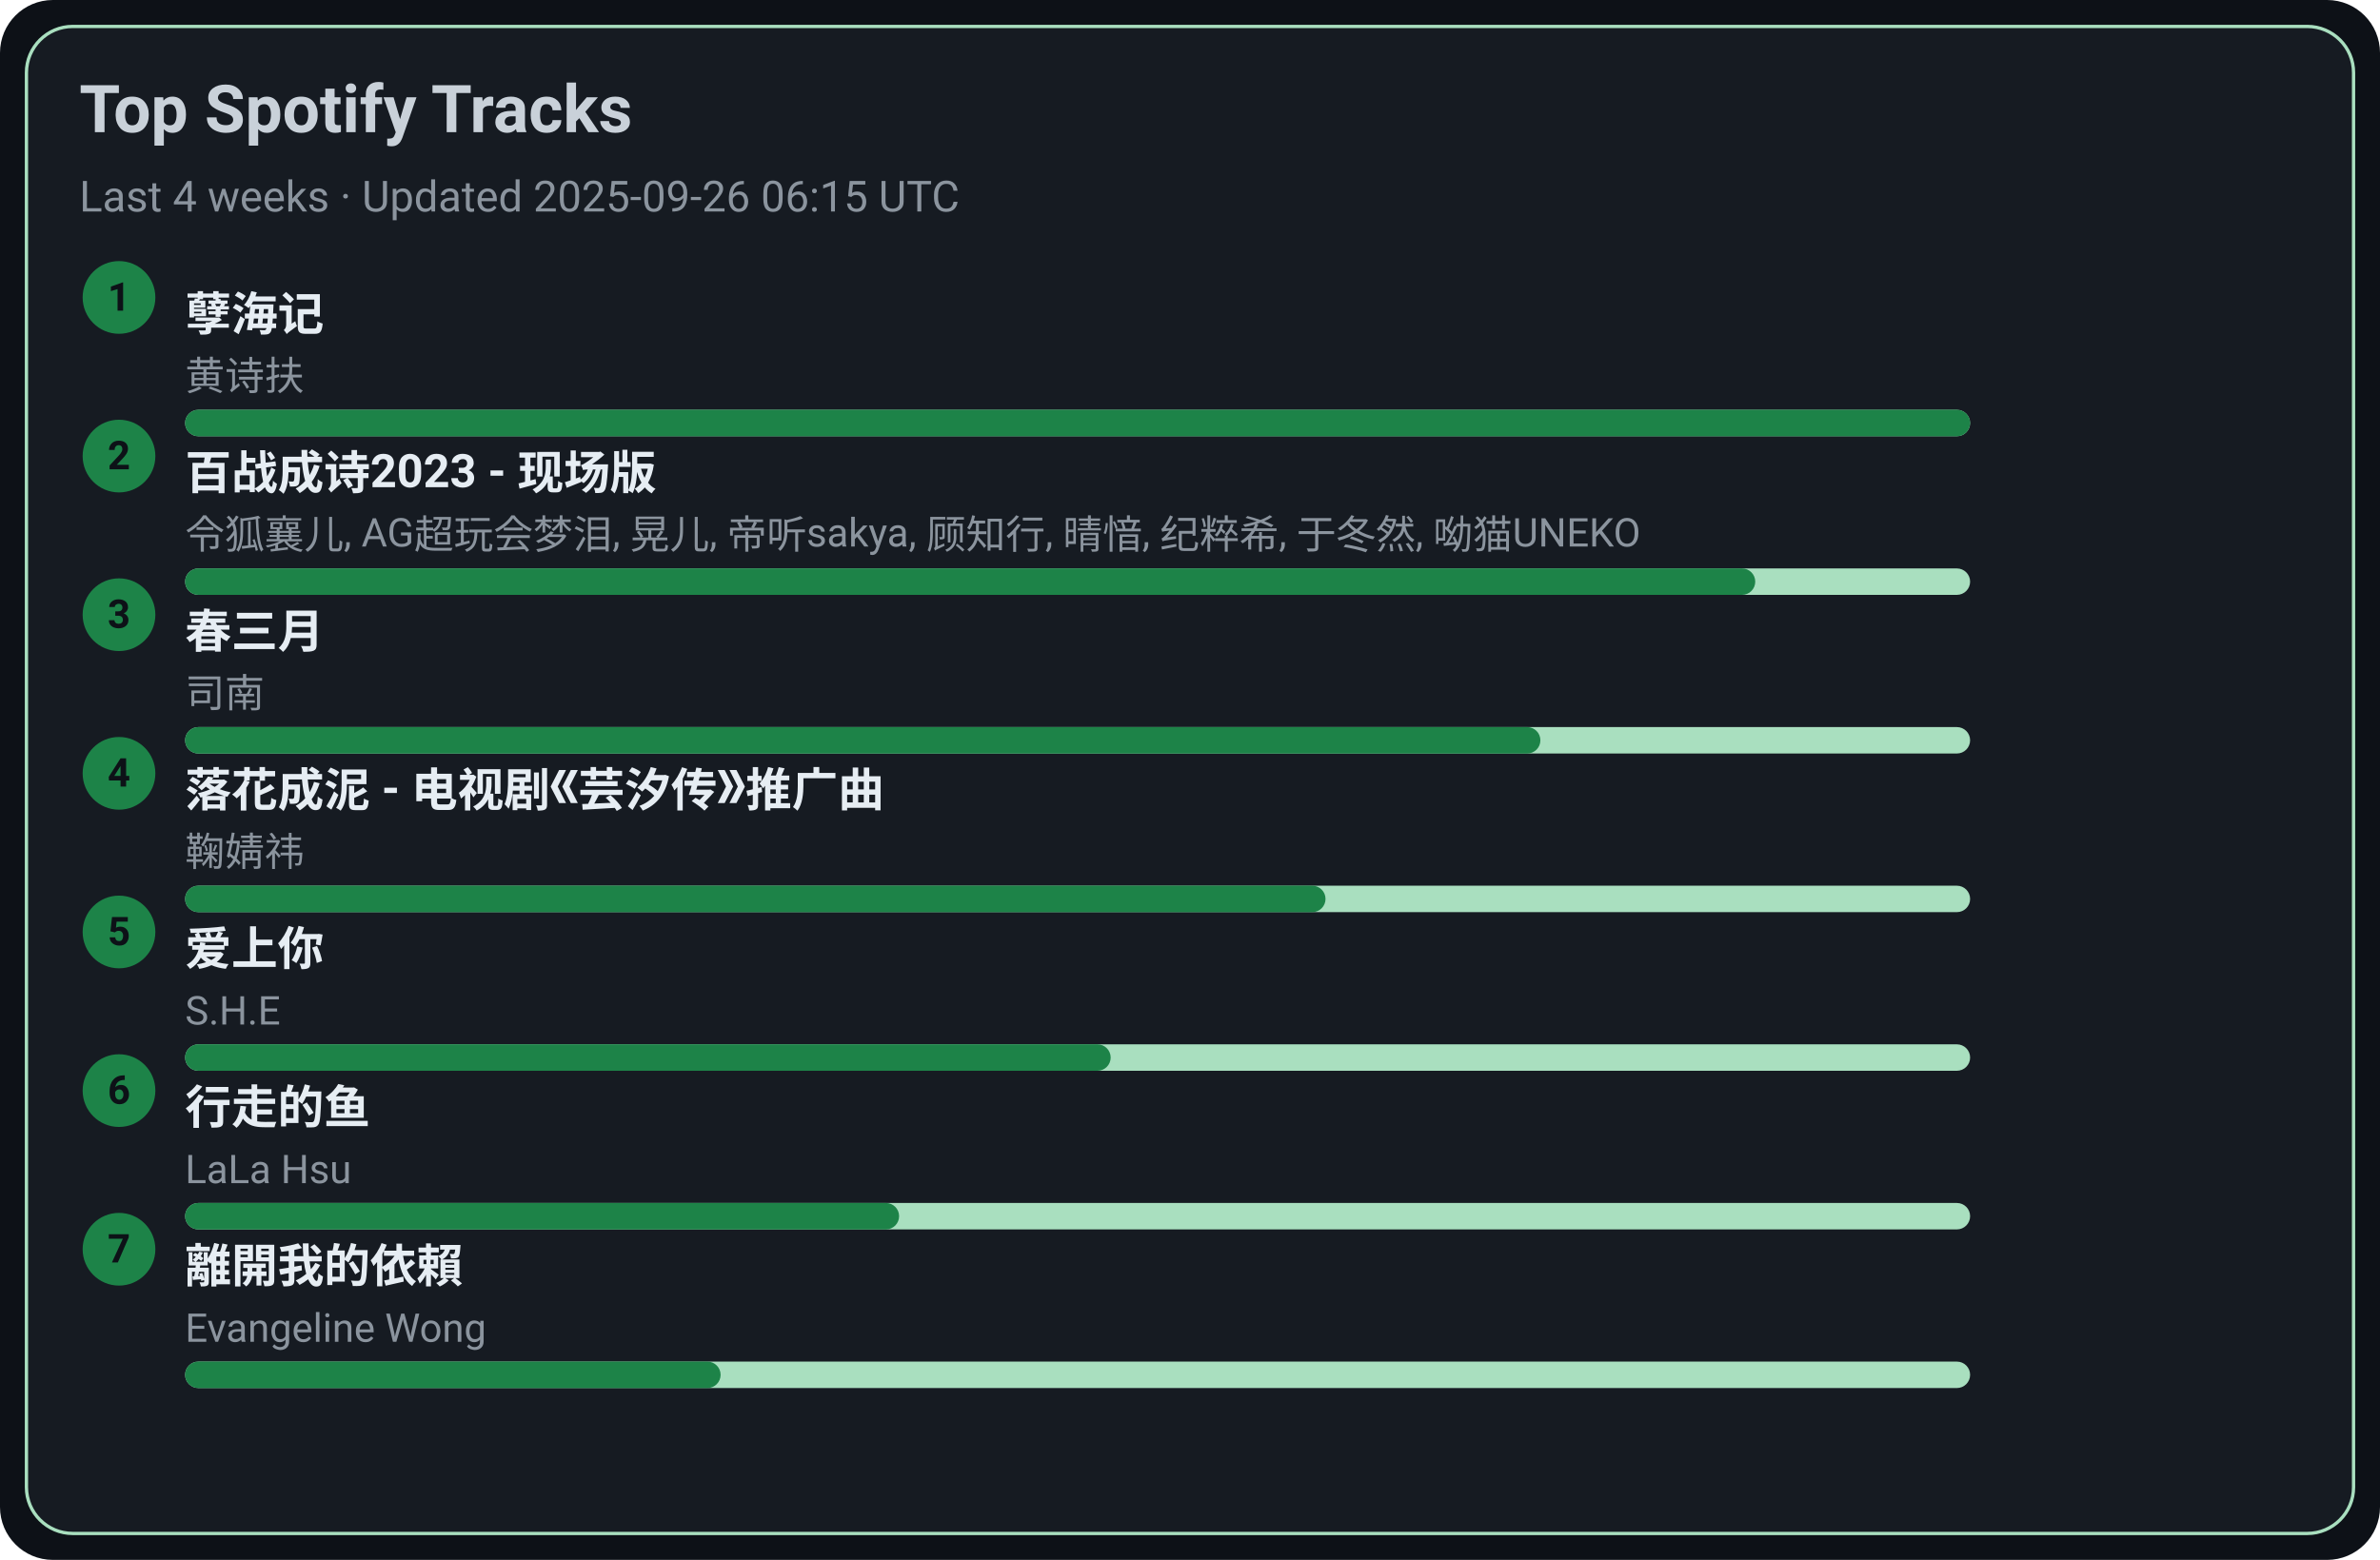
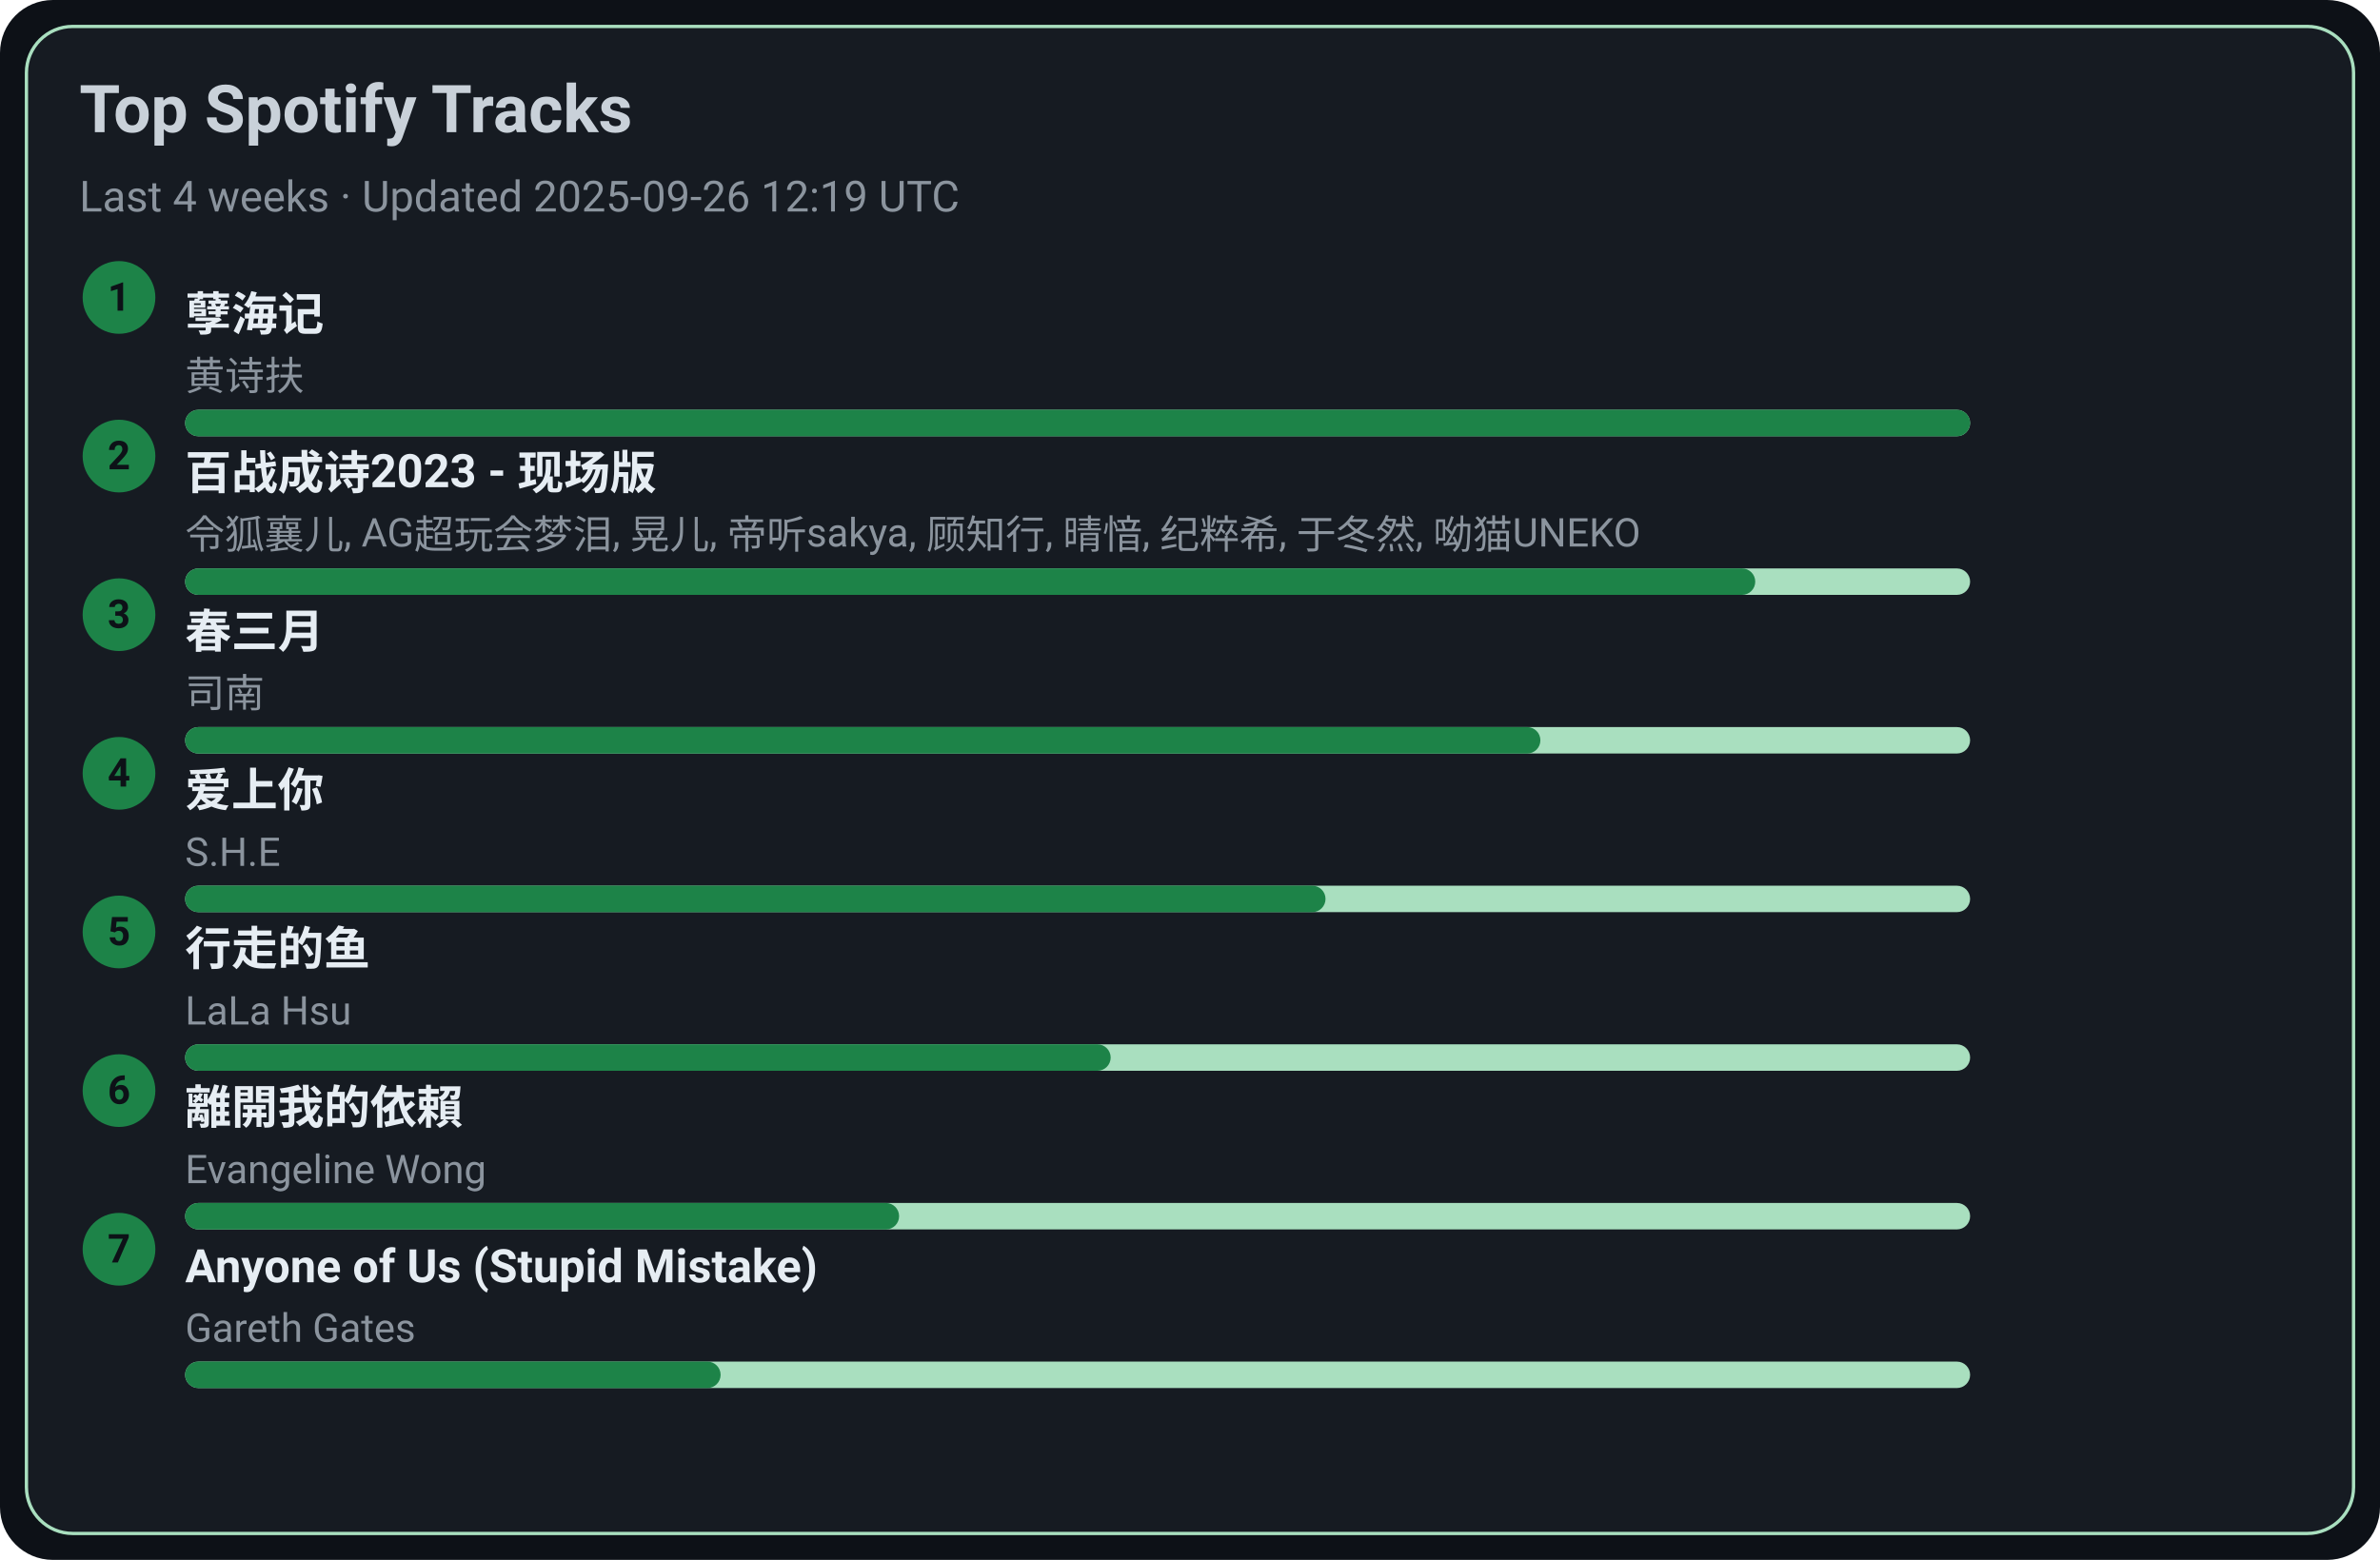
<svg xmlns="http://www.w3.org/2000/svg" width="720" height="472" viewBox="0 0 720 472">
  <style>text{font-family:-apple-system,BlinkMacSystemFont,Segoe UI,Roboto,Ubuntu,Helvetica Neue,Arial,Noto Sans,sans-serif}</style>
  <rect width="720" height="472" rx="16" fill="#0d1117" />
  <rect x="8" y="8" width="704" height="456" rx="14" fill="#161b22" stroke="#A9DFBF" />
  <text x="24" y="40" font-size="20" fill="#c9d1d9" font-weight="600">Top Spotify Tracks</text>
-   <text x="24" y="64" font-size="13" fill="#8b949e">Last 4 weeks · Updated 2025-09-26 06:15 UTC</text>
+   <text x="24" y="64" font-size="13" fill="#8b949e">Last 4 weeks · Updated 2025-09-26 12:19 UTC</text>
  <circle cx="36" cy="90" r="11" fill="#1D8348" />
  <text x="36" y="94" text-anchor="middle" font-size="12" fill="#0d1117" font-weight="700">1</text>
  <a href="https://open.spotify.com/track/3eIovUMhirNN6btJbpzNqD" target="_blank" rel="noopener noreferrer">
    <text x="56" y="100" font-size="14" fill="#e6edf3" font-weight="600">孽海记</text>
  </a>
  <text x="56" y="118" font-size="12" fill="#8b949e">黄诗扶</text>
  <rect x="56" y="124" width="540" height="8" rx="4" fill="#A9DFBF" />
  <rect x="56" y="124" width="540" height="8" rx="4" fill="#1D8348" />
  <circle cx="36" cy="138" r="11" fill="#1D8348" />
  <text x="36" y="142" text-anchor="middle" font-size="12" fill="#0d1117" font-weight="700">2</text>
  <a href="https://open.spotify.com/track/2gttnS8fWnDwziLFt2TLEi" target="_blank" rel="noopener noreferrer">
    <text x="56" y="148" font-size="14" fill="#e6edf3" font-weight="600">百战成诗2023 - 现场版</text>
  </a>
  <text x="56" y="166" font-size="12" fill="#8b949e">令狐襄儿, AG超玩会梦泪, 晃儿, 帝听sakya, 顾知行, 晴愔, 纪粹希, 于冬然, 呦猫UNEKO</text>
  <rect x="56" y="172" width="540" height="8" rx="4" fill="#A9DFBF" />
  <rect x="56" y="172" width="475" height="8" rx="4" fill="#1D8348" />
  <circle cx="36" cy="186" r="11" fill="#1D8348" />
  <text x="36" y="190" text-anchor="middle" font-size="12" fill="#0d1117" font-weight="700">3</text>
  <a href="https://open.spotify.com/track/5A9BOP4WTk2UayDlMb8w98" target="_blank" rel="noopener noreferrer">
    <text x="56" y="196" font-size="14" fill="#e6edf3" font-weight="600">春三月</text>
  </a>
  <text x="56" y="214" font-size="12" fill="#8b949e">司南</text>
  <rect x="56" y="220" width="540" height="8" rx="4" fill="#A9DFBF" />
  <rect x="56" y="220" width="410" height="8" rx="4" fill="#1D8348" />
  <circle cx="36" cy="234" r="11" fill="#1D8348" />
  <text x="36" y="238" text-anchor="middle" font-size="12" fill="#0d1117" font-weight="700">4</text>
-   <a href="https://open.spotify.com/track/3kOZsJz3crGIWWHeoCNa0O" target="_blank" rel="noopener noreferrer">
-     <text x="56" y="244" font-size="14" fill="#e6edf3" font-weight="600">落花成泥 - 电视剧《芸汐传》推广曲</text>
+   <a href="https://open.spotify.com/track/4hcNpo1rtbzyNswsM5byTf" target="_blank" rel="noopener noreferrer">
+     <text x="56" y="244" font-size="14" fill="#e6edf3" font-weight="600">爱上你</text>
  </a>
-   <text x="56" y="262" font-size="12" fill="#8b949e">鞠婧祎</text>
+   <text x="56" y="262" font-size="12" fill="#8b949e">S.H.E</text>
  <rect x="56" y="268" width="540" height="8" rx="4" fill="#A9DFBF" />
  <rect x="56" y="268" width="345" height="8" rx="4" fill="#1D8348" />
  <circle cx="36" cy="282" r="11" fill="#1D8348" />
  <text x="36" y="286" text-anchor="middle" font-size="12" fill="#0d1117" font-weight="700">5</text>
-   <a href="https://open.spotify.com/track/4hcNpo1rtbzyNswsM5byTf" target="_blank" rel="noopener noreferrer">
-     <text x="56" y="292" font-size="14" fill="#e6edf3" font-weight="600">爱上你</text>
+   <a href="https://open.spotify.com/track/5tGyQ1cWTaHBfZSHWr8AZb" target="_blank" rel="noopener noreferrer">
+     <text x="56" y="292" font-size="14" fill="#e6edf3" font-weight="600">行走的鱼</text>
  </a>
-   <text x="56" y="310" font-size="12" fill="#8b949e">S.H.E</text>
+   <text x="56" y="310" font-size="12" fill="#8b949e">LaLa Hsu</text>
  <rect x="56" y="316" width="540" height="8" rx="4" fill="#A9DFBF" />
  <rect x="56" y="316" width="280" height="8" rx="4" fill="#1D8348" />
  <circle cx="36" cy="330" r="11" fill="#1D8348" />
  <text x="36" y="334" text-anchor="middle" font-size="12" fill="#0d1117" font-weight="700">6</text>
-   <a href="https://open.spotify.com/track/5tGyQ1cWTaHBfZSHWr8AZb" target="_blank" rel="noopener noreferrer">
-     <text x="56" y="340" font-size="14" fill="#e6edf3" font-weight="600">行走的鱼</text>
+   <a href="https://open.spotify.com/track/28VBdtYc5Cpmey4Cpvcrby" target="_blank" rel="noopener noreferrer">
+     <text x="56" y="340" font-size="14" fill="#e6edf3" font-weight="600">離開我的依賴</text>
  </a>
-   <text x="56" y="358" font-size="12" fill="#8b949e">LaLa Hsu</text>
+   <text x="56" y="358" font-size="12" fill="#8b949e">Evangeline Wong</text>
  <rect x="56" y="364" width="540" height="8" rx="4" fill="#A9DFBF" />
  <rect x="56" y="364" width="216" height="8" rx="4" fill="#1D8348" />
  <circle cx="36" cy="378" r="11" fill="#1D8348" />
  <text x="36" y="382" text-anchor="middle" font-size="12" fill="#0d1117" font-weight="700">7</text>
-   <a href="https://open.spotify.com/track/28VBdtYc5Cpmey4Cpvcrby" target="_blank" rel="noopener noreferrer">
-     <text x="56" y="388" font-size="14" fill="#e6edf3" font-weight="600">離開我的依賴</text>
+   <a href="https://open.spotify.com/track/7KZo8AI9F3Vnn3FXEYBL9f" target="_blank" rel="noopener noreferrer">
+     <text x="56" y="388" font-size="14" fill="#e6edf3" font-weight="600">Anyone of Us (Stupid Mistake)</text>
  </a>
-   <text x="56" y="406" font-size="12" fill="#8b949e">Evangeline Wong</text>
+   <text x="56" y="406" font-size="12" fill="#8b949e">Gareth Gates</text>
  <rect x="56" y="412" width="540" height="8" rx="4" fill="#A9DFBF" />
  <rect x="56" y="412" width="162" height="8" rx="4" fill="#1D8348" />
</svg>
